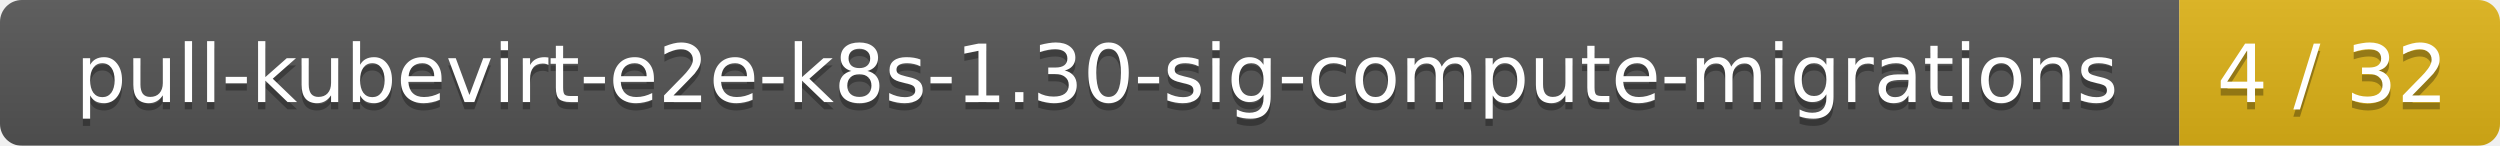
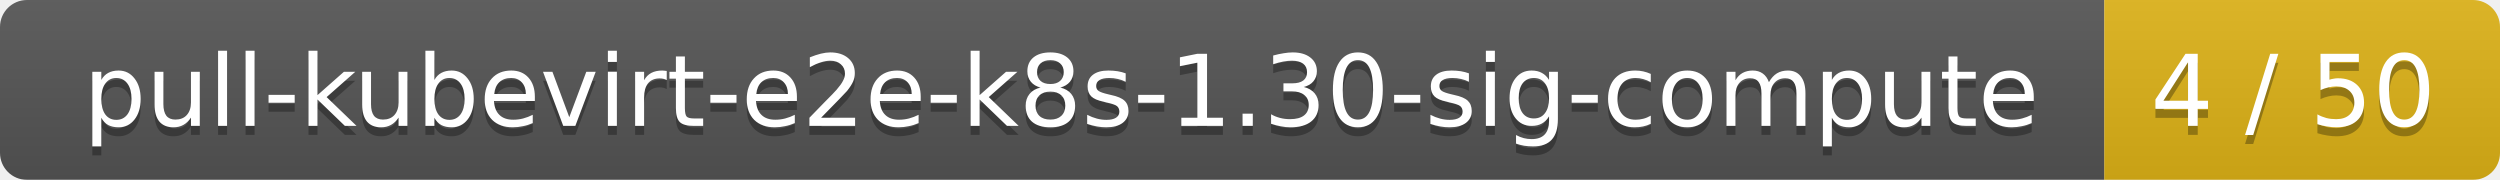
- <svg xmlns="http://www.w3.org/2000/svg" width="343" height="20">
+ <svg xmlns="http://www.w3.org/2000/svg" width="278" height="20">
  <linearGradient id="smooth" x2="0" y2="100%">
    <stop offset="0" stop-color="#bbb" stop-opacity=".1" />
    <stop offset="1" stop-opacity=".1" />
  </linearGradient>
  <mask id="round">
-     <rect width="343" height="20" rx="3" fill="#fff" />
+     <rect width="278" height="20" rx="3" fill="#fff" />
  </mask>
  <g mask="url(#round)">
-     <rect width="299" height="20" fill="#555" />
-     <rect x="299" width="44" height="20" fill="#dfb317" />
-     <rect width="343" height="20" fill="url(#smooth)" />
+     <rect width="234" height="20" fill="#555" />
+     <rect x="234" width="44" height="20" fill="#dfb317" />
+     <rect width="278" height="20" fill="url(#smooth)" />
  </g>
  <g fill="#fff" text-anchor="middle" font-family="DejaVu Sans,Verdana,Geneva,sans-serif" font-size="11">
-     <text x="150.5" y="15" fill="#010101" fill-opacity=".3">pull-kubevirt-e2e-k8s-1.30-sig-compute-migrations</text>
-     <text x="150.5" y="14">pull-kubevirt-e2e-k8s-1.30-sig-compute-migrations</text>
-     <text x="320" y="15" fill="#010101" fill-opacity=".3">4 / 32</text>
-     <text x="320" y="14">4 / 32</text>
+     <text x="118" y="15" fill="#010101" fill-opacity=".3">pull-kubevirt-e2e-k8s-1.30-sig-compute</text>
+     <text x="118" y="14">pull-kubevirt-e2e-k8s-1.30-sig-compute</text>
+     <text x="255" y="15" fill="#010101" fill-opacity=".3">4 / 50</text>
+     <text x="255" y="14">4 / 50</text>
  </g>
</svg>
